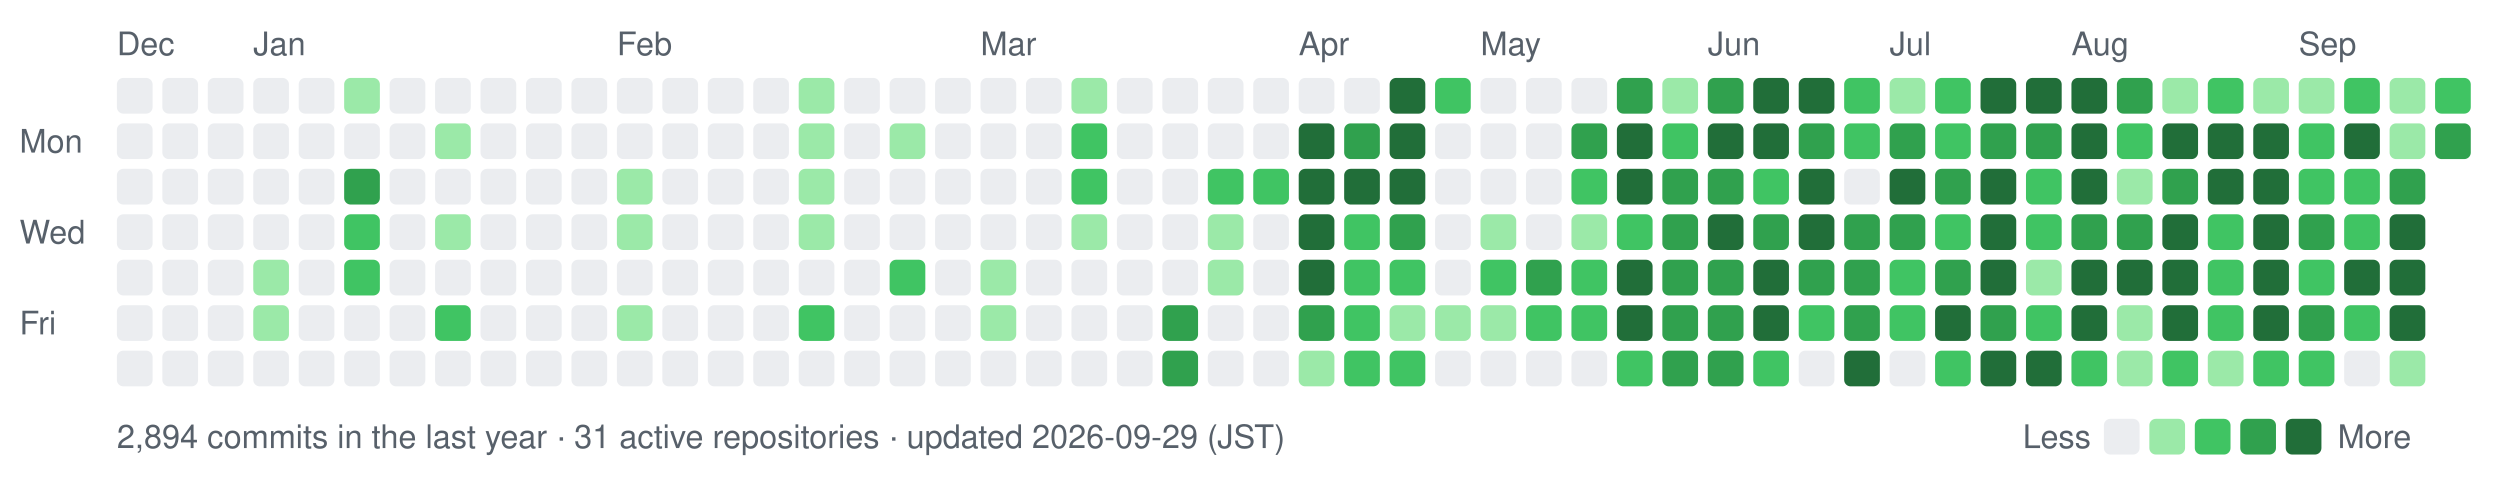
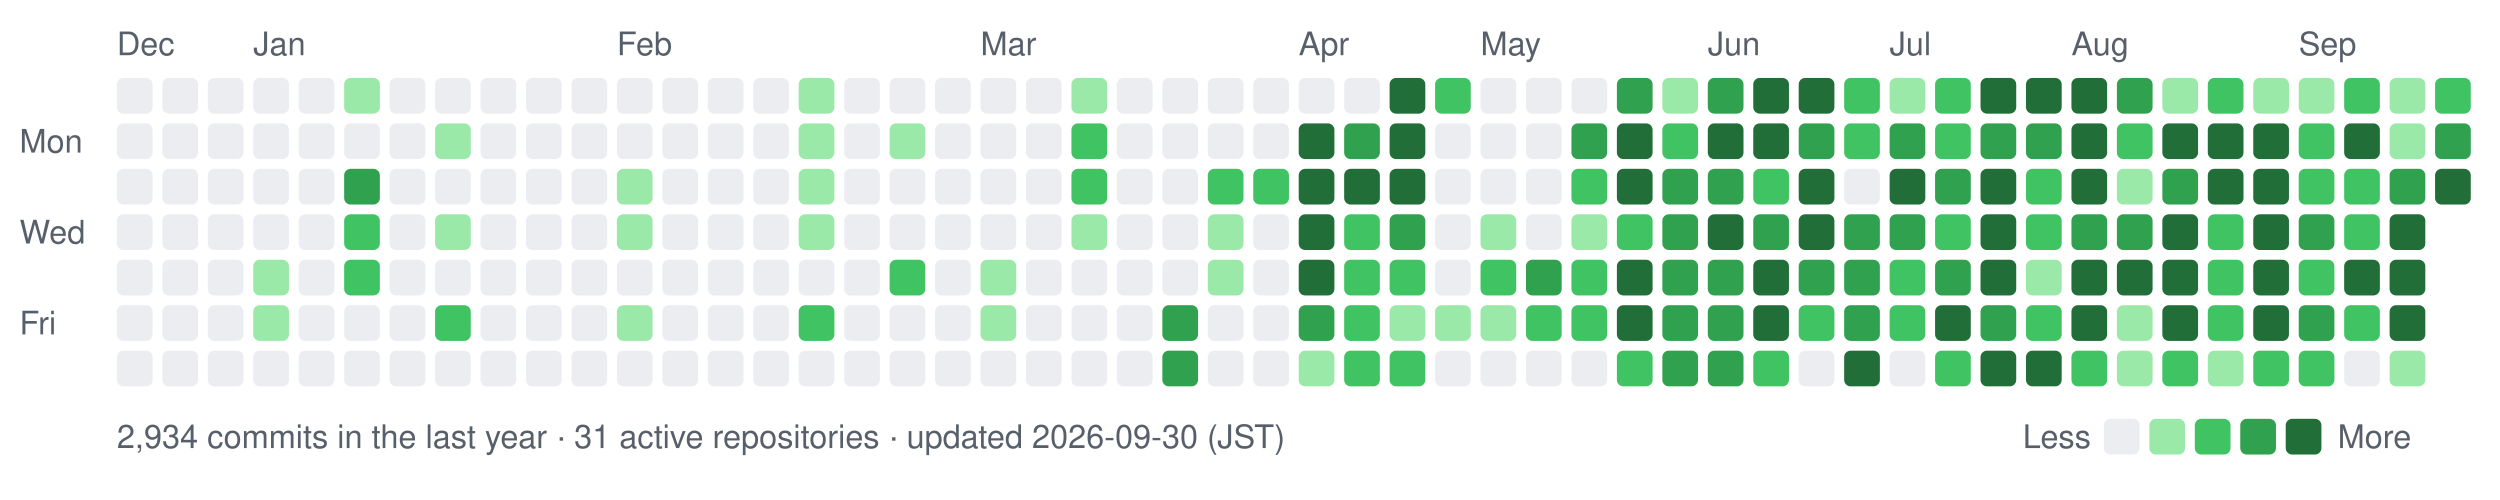
- <svg xmlns="http://www.w3.org/2000/svg" width="770" height="154" viewBox="0 0 770 154" role="img" aria-label="nexa-eng commit activity, last 52 weeks: 2894 commits">
+ <svg xmlns="http://www.w3.org/2000/svg" width="770" height="154" viewBox="0 0 770 154" role="img" aria-label="nexa-eng commit activity, last 52 weeks: 2934 commits">
  <text x="36" y="17" fill="#57606a" font-family="-apple-system,BlinkMacSystemFont,'Segoe UI',Helvetica,Arial,sans-serif" font-size="10">Dec</text>
  <text x="78" y="17" fill="#57606a" font-family="-apple-system,BlinkMacSystemFont,'Segoe UI',Helvetica,Arial,sans-serif" font-size="10">Jan</text>
  <text x="190" y="17" fill="#57606a" font-family="-apple-system,BlinkMacSystemFont,'Segoe UI',Helvetica,Arial,sans-serif" font-size="10">Feb</text>
  <text x="302" y="17" fill="#57606a" font-family="-apple-system,BlinkMacSystemFont,'Segoe UI',Helvetica,Arial,sans-serif" font-size="10">Mar</text>
  <text x="400" y="17" fill="#57606a" font-family="-apple-system,BlinkMacSystemFont,'Segoe UI',Helvetica,Arial,sans-serif" font-size="10">Apr</text>
  <text x="456" y="17" fill="#57606a" font-family="-apple-system,BlinkMacSystemFont,'Segoe UI',Helvetica,Arial,sans-serif" font-size="10">May</text>
  <text x="526" y="17" fill="#57606a" font-family="-apple-system,BlinkMacSystemFont,'Segoe UI',Helvetica,Arial,sans-serif" font-size="10">Jun</text>
  <text x="582" y="17" fill="#57606a" font-family="-apple-system,BlinkMacSystemFont,'Segoe UI',Helvetica,Arial,sans-serif" font-size="10">Jul</text>
  <text x="638" y="17" fill="#57606a" font-family="-apple-system,BlinkMacSystemFont,'Segoe UI',Helvetica,Arial,sans-serif" font-size="10">Aug</text>
  <text x="708" y="17" fill="#57606a" font-family="-apple-system,BlinkMacSystemFont,'Segoe UI',Helvetica,Arial,sans-serif" font-size="10">Sep</text>
  <text x="6" y="47" fill="#57606a" font-family="-apple-system,BlinkMacSystemFont,'Segoe UI',Helvetica,Arial,sans-serif" font-size="10">Mon</text>
  <text x="6" y="75" fill="#57606a" font-family="-apple-system,BlinkMacSystemFont,'Segoe UI',Helvetica,Arial,sans-serif" font-size="10">Wed</text>
  <text x="6" y="103" fill="#57606a" font-family="-apple-system,BlinkMacSystemFont,'Segoe UI',Helvetica,Arial,sans-serif" font-size="10">Fri</text>
  <rect x="36" y="24" width="11" height="11" rx="2" fill="#ebedf0" data-date="2025-12-21" data-count="0" />
  <rect x="36" y="38" width="11" height="11" rx="2" fill="#ebedf0" data-date="2025-12-22" data-count="0" />
  <rect x="36" y="52" width="11" height="11" rx="2" fill="#ebedf0" data-date="2025-12-23" data-count="0" />
  <rect x="36" y="66" width="11" height="11" rx="2" fill="#ebedf0" data-date="2025-12-24" data-count="0" />
  <rect x="36" y="80" width="11" height="11" rx="2" fill="#ebedf0" data-date="2025-12-25" data-count="0" />
  <rect x="36" y="94" width="11" height="11" rx="2" fill="#ebedf0" data-date="2025-12-26" data-count="0" />
  <rect x="36" y="108" width="11" height="11" rx="2" fill="#ebedf0" data-date="2025-12-27" data-count="0" />
  <rect x="50" y="24" width="11" height="11" rx="2" fill="#ebedf0" data-date="2025-12-28" data-count="0" />
  <rect x="50" y="38" width="11" height="11" rx="2" fill="#ebedf0" data-date="2025-12-29" data-count="0" />
  <rect x="50" y="52" width="11" height="11" rx="2" fill="#ebedf0" data-date="2025-12-30" data-count="0" />
  <rect x="50" y="66" width="11" height="11" rx="2" fill="#ebedf0" data-date="2025-12-31" data-count="0" />
  <rect x="50" y="80" width="11" height="11" rx="2" fill="#ebedf0" data-date="2026-01-01" data-count="0" />
  <rect x="50" y="94" width="11" height="11" rx="2" fill="#ebedf0" data-date="2026-01-02" data-count="0" />
  <rect x="50" y="108" width="11" height="11" rx="2" fill="#ebedf0" data-date="2026-01-03" data-count="0" />
  <rect x="64" y="24" width="11" height="11" rx="2" fill="#ebedf0" data-date="2025-12-28" data-count="0" />
  <rect x="64" y="38" width="11" height="11" rx="2" fill="#ebedf0" data-date="2025-12-29" data-count="0" />
  <rect x="64" y="52" width="11" height="11" rx="2" fill="#ebedf0" data-date="2025-12-30" data-count="0" />
  <rect x="64" y="66" width="11" height="11" rx="2" fill="#ebedf0" data-date="2025-12-31" data-count="0" />
  <rect x="64" y="80" width="11" height="11" rx="2" fill="#ebedf0" data-date="2026-01-01" data-count="0" />
  <rect x="64" y="94" width="11" height="11" rx="2" fill="#ebedf0" data-date="2026-01-02" data-count="0" />
  <rect x="64" y="108" width="11" height="11" rx="2" fill="#ebedf0" data-date="2026-01-03" data-count="0" />
  <rect x="78" y="24" width="11" height="11" rx="2" fill="#ebedf0" data-date="2026-01-04" data-count="0" />
  <rect x="78" y="38" width="11" height="11" rx="2" fill="#ebedf0" data-date="2026-01-05" data-count="0" />
  <rect x="78" y="52" width="11" height="11" rx="2" fill="#ebedf0" data-date="2026-01-06" data-count="0" />
  <rect x="78" y="66" width="11" height="11" rx="2" fill="#ebedf0" data-date="2026-01-07" data-count="0" />
  <rect x="78" y="80" width="11" height="11" rx="2" fill="#9be9a8" data-date="2026-01-08" data-count="2" />
  <rect x="78" y="94" width="11" height="11" rx="2" fill="#9be9a8" data-date="2026-01-09" data-count="1" />
  <rect x="78" y="108" width="11" height="11" rx="2" fill="#ebedf0" data-date="2026-01-10" data-count="0" />
  <rect x="92" y="24" width="11" height="11" rx="2" fill="#ebedf0" data-date="2026-01-04" data-count="0" />
  <rect x="92" y="38" width="11" height="11" rx="2" fill="#ebedf0" data-date="2026-01-05" data-count="0" />
  <rect x="92" y="52" width="11" height="11" rx="2" fill="#ebedf0" data-date="2026-01-06" data-count="0" />
  <rect x="92" y="66" width="11" height="11" rx="2" fill="#ebedf0" data-date="2026-01-07" data-count="0" />
  <rect x="92" y="80" width="11" height="11" rx="2" fill="#ebedf0" data-date="2026-01-08" data-count="0" />
  <rect x="92" y="94" width="11" height="11" rx="2" fill="#ebedf0" data-date="2026-01-09" data-count="0" />
  <rect x="92" y="108" width="11" height="11" rx="2" fill="#ebedf0" data-date="2026-01-10" data-count="0" />
  <rect x="106" y="24" width="11" height="11" rx="2" fill="#9be9a8" data-date="2026-01-11" data-count="2" />
  <rect x="106" y="38" width="11" height="11" rx="2" fill="#ebedf0" data-date="2026-01-12" data-count="0" />
  <rect x="106" y="52" width="11" height="11" rx="2" fill="#30a14e" data-date="2026-01-13" data-count="15" />
  <rect x="106" y="66" width="11" height="11" rx="2" fill="#40c463" data-date="2026-01-14" data-count="3" />
  <rect x="106" y="80" width="11" height="11" rx="2" fill="#40c463" data-date="2026-01-15" data-count="3" />
  <rect x="106" y="94" width="11" height="11" rx="2" fill="#ebedf0" data-date="2026-01-16" data-count="0" />
  <rect x="106" y="108" width="11" height="11" rx="2" fill="#ebedf0" data-date="2026-01-17" data-count="0" />
  <rect x="120" y="24" width="11" height="11" rx="2" fill="#ebedf0" data-date="2026-01-11" data-count="0" />
  <rect x="120" y="38" width="11" height="11" rx="2" fill="#ebedf0" data-date="2026-01-12" data-count="0" />
  <rect x="120" y="52" width="11" height="11" rx="2" fill="#ebedf0" data-date="2026-01-13" data-count="0" />
  <rect x="120" y="66" width="11" height="11" rx="2" fill="#ebedf0" data-date="2026-01-14" data-count="0" />
  <rect x="120" y="80" width="11" height="11" rx="2" fill="#ebedf0" data-date="2026-01-15" data-count="0" />
  <rect x="120" y="94" width="11" height="11" rx="2" fill="#ebedf0" data-date="2026-01-16" data-count="0" />
  <rect x="120" y="108" width="11" height="11" rx="2" fill="#ebedf0" data-date="2026-01-17" data-count="0" />
  <rect x="134" y="24" width="11" height="11" rx="2" fill="#ebedf0" data-date="2026-01-18" data-count="0" />
  <rect x="134" y="38" width="11" height="11" rx="2" fill="#9be9a8" data-date="2026-01-19" data-count="1" />
  <rect x="134" y="52" width="11" height="11" rx="2" fill="#ebedf0" data-date="2026-01-20" data-count="0" />
  <rect x="134" y="66" width="11" height="11" rx="2" fill="#9be9a8" data-date="2026-01-21" data-count="2" />
  <rect x="134" y="80" width="11" height="11" rx="2" fill="#ebedf0" data-date="2026-01-22" data-count="0" />
  <rect x="134" y="94" width="11" height="11" rx="2" fill="#40c463" data-date="2026-01-23" data-count="3" />
  <rect x="134" y="108" width="11" height="11" rx="2" fill="#ebedf0" data-date="2026-01-24" data-count="0" />
  <rect x="148" y="24" width="11" height="11" rx="2" fill="#ebedf0" data-date="2026-01-18" data-count="0" />
  <rect x="148" y="38" width="11" height="11" rx="2" fill="#ebedf0" data-date="2026-01-19" data-count="0" />
  <rect x="148" y="52" width="11" height="11" rx="2" fill="#ebedf0" data-date="2026-01-20" data-count="0" />
  <rect x="148" y="66" width="11" height="11" rx="2" fill="#ebedf0" data-date="2026-01-21" data-count="0" />
  <rect x="148" y="80" width="11" height="11" rx="2" fill="#ebedf0" data-date="2026-01-22" data-count="0" />
  <rect x="148" y="94" width="11" height="11" rx="2" fill="#ebedf0" data-date="2026-01-23" data-count="0" />
  <rect x="148" y="108" width="11" height="11" rx="2" fill="#ebedf0" data-date="2026-01-24" data-count="0" />
  <rect x="162" y="24" width="11" height="11" rx="2" fill="#ebedf0" data-date="2026-01-25" data-count="0" />
  <rect x="162" y="38" width="11" height="11" rx="2" fill="#ebedf0" data-date="2026-01-26" data-count="0" />
  <rect x="162" y="52" width="11" height="11" rx="2" fill="#ebedf0" data-date="2026-01-27" data-count="0" />
  <rect x="162" y="66" width="11" height="11" rx="2" fill="#ebedf0" data-date="2026-01-28" data-count="0" />
  <rect x="162" y="80" width="11" height="11" rx="2" fill="#ebedf0" data-date="2026-01-29" data-count="0" />
  <rect x="162" y="94" width="11" height="11" rx="2" fill="#ebedf0" data-date="2026-01-30" data-count="0" />
  <rect x="162" y="108" width="11" height="11" rx="2" fill="#ebedf0" data-date="2026-01-31" data-count="0" />
  <rect x="176" y="24" width="11" height="11" rx="2" fill="#ebedf0" data-date="2026-01-25" data-count="0" />
  <rect x="176" y="38" width="11" height="11" rx="2" fill="#ebedf0" data-date="2026-01-26" data-count="0" />
  <rect x="176" y="52" width="11" height="11" rx="2" fill="#ebedf0" data-date="2026-01-27" data-count="0" />
  <rect x="176" y="66" width="11" height="11" rx="2" fill="#ebedf0" data-date="2026-01-28" data-count="0" />
  <rect x="176" y="80" width="11" height="11" rx="2" fill="#ebedf0" data-date="2026-01-29" data-count="0" />
  <rect x="176" y="94" width="11" height="11" rx="2" fill="#ebedf0" data-date="2026-01-30" data-count="0" />
  <rect x="176" y="108" width="11" height="11" rx="2" fill="#ebedf0" data-date="2026-01-31" data-count="0" />
  <rect x="190" y="24" width="11" height="11" rx="2" fill="#ebedf0" data-date="2026-02-01" data-count="0" />
  <rect x="190" y="38" width="11" height="11" rx="2" fill="#ebedf0" data-date="2026-02-02" data-count="0" />
  <rect x="190" y="52" width="11" height="11" rx="2" fill="#9be9a8" data-date="2026-02-03" data-count="1" />
  <rect x="190" y="66" width="11" height="11" rx="2" fill="#9be9a8" data-date="2026-02-04" data-count="1" />
  <rect x="190" y="80" width="11" height="11" rx="2" fill="#ebedf0" data-date="2026-02-05" data-count="0" />
  <rect x="190" y="94" width="11" height="11" rx="2" fill="#9be9a8" data-date="2026-02-06" data-count="2" />
  <rect x="190" y="108" width="11" height="11" rx="2" fill="#ebedf0" data-date="2026-02-07" data-count="0" />
  <rect x="204" y="24" width="11" height="11" rx="2" fill="#ebedf0" data-date="2026-02-01" data-count="0" />
  <rect x="204" y="38" width="11" height="11" rx="2" fill="#ebedf0" data-date="2026-02-02" data-count="0" />
  <rect x="204" y="52" width="11" height="11" rx="2" fill="#ebedf0" data-date="2026-02-03" data-count="0" />
  <rect x="204" y="66" width="11" height="11" rx="2" fill="#ebedf0" data-date="2026-02-04" data-count="0" />
  <rect x="204" y="80" width="11" height="11" rx="2" fill="#ebedf0" data-date="2026-02-05" data-count="0" />
  <rect x="204" y="94" width="11" height="11" rx="2" fill="#ebedf0" data-date="2026-02-06" data-count="0" />
  <rect x="204" y="108" width="11" height="11" rx="2" fill="#ebedf0" data-date="2026-02-07" data-count="0" />
  <rect x="218" y="24" width="11" height="11" rx="2" fill="#ebedf0" data-date="2026-02-08" data-count="0" />
  <rect x="218" y="38" width="11" height="11" rx="2" fill="#ebedf0" data-date="2026-02-09" data-count="0" />
  <rect x="218" y="52" width="11" height="11" rx="2" fill="#ebedf0" data-date="2026-02-10" data-count="0" />
  <rect x="218" y="66" width="11" height="11" rx="2" fill="#ebedf0" data-date="2026-02-11" data-count="0" />
  <rect x="218" y="80" width="11" height="11" rx="2" fill="#ebedf0" data-date="2026-02-12" data-count="0" />
  <rect x="218" y="94" width="11" height="11" rx="2" fill="#ebedf0" data-date="2026-02-13" data-count="0" />
  <rect x="218" y="108" width="11" height="11" rx="2" fill="#ebedf0" data-date="2026-02-14" data-count="0" />
  <rect x="232" y="24" width="11" height="11" rx="2" fill="#ebedf0" data-date="2026-02-08" data-count="0" />
  <rect x="232" y="38" width="11" height="11" rx="2" fill="#ebedf0" data-date="2026-02-09" data-count="0" />
  <rect x="232" y="52" width="11" height="11" rx="2" fill="#ebedf0" data-date="2026-02-10" data-count="0" />
  <rect x="232" y="66" width="11" height="11" rx="2" fill="#ebedf0" data-date="2026-02-11" data-count="0" />
  <rect x="232" y="80" width="11" height="11" rx="2" fill="#ebedf0" data-date="2026-02-12" data-count="0" />
  <rect x="232" y="94" width="11" height="11" rx="2" fill="#ebedf0" data-date="2026-02-13" data-count="0" />
  <rect x="232" y="108" width="11" height="11" rx="2" fill="#ebedf0" data-date="2026-02-14" data-count="0" />
  <rect x="246" y="24" width="11" height="11" rx="2" fill="#9be9a8" data-date="2026-02-15" data-count="1" />
  <rect x="246" y="38" width="11" height="11" rx="2" fill="#9be9a8" data-date="2026-02-16" data-count="2" />
  <rect x="246" y="52" width="11" height="11" rx="2" fill="#9be9a8" data-date="2026-02-17" data-count="2" />
  <rect x="246" y="66" width="11" height="11" rx="2" fill="#9be9a8" data-date="2026-02-18" data-count="1" />
  <rect x="246" y="80" width="11" height="11" rx="2" fill="#ebedf0" data-date="2026-02-19" data-count="0" />
  <rect x="246" y="94" width="11" height="11" rx="2" fill="#40c463" data-date="2026-02-20" data-count="4" />
  <rect x="246" y="108" width="11" height="11" rx="2" fill="#ebedf0" data-date="2026-02-21" data-count="0" />
  <rect x="260" y="24" width="11" height="11" rx="2" fill="#ebedf0" data-date="2026-02-15" data-count="0" />
  <rect x="260" y="38" width="11" height="11" rx="2" fill="#ebedf0" data-date="2026-02-16" data-count="0" />
  <rect x="260" y="52" width="11" height="11" rx="2" fill="#ebedf0" data-date="2026-02-17" data-count="0" />
  <rect x="260" y="66" width="11" height="11" rx="2" fill="#ebedf0" data-date="2026-02-18" data-count="0" />
  <rect x="260" y="80" width="11" height="11" rx="2" fill="#ebedf0" data-date="2026-02-19" data-count="0" />
  <rect x="260" y="94" width="11" height="11" rx="2" fill="#ebedf0" data-date="2026-02-20" data-count="0" />
  <rect x="260" y="108" width="11" height="11" rx="2" fill="#ebedf0" data-date="2026-02-21" data-count="0" />
  <rect x="274" y="24" width="11" height="11" rx="2" fill="#ebedf0" data-date="2026-02-22" data-count="0" />
  <rect x="274" y="38" width="11" height="11" rx="2" fill="#9be9a8" data-date="2026-02-23" data-count="1" />
  <rect x="274" y="52" width="11" height="11" rx="2" fill="#ebedf0" data-date="2026-02-24" data-count="0" />
  <rect x="274" y="66" width="11" height="11" rx="2" fill="#ebedf0" data-date="2026-02-25" data-count="0" />
  <rect x="274" y="80" width="11" height="11" rx="2" fill="#40c463" data-date="2026-02-26" data-count="4" />
  <rect x="274" y="94" width="11" height="11" rx="2" fill="#ebedf0" data-date="2026-02-27" data-count="0" />
  <rect x="274" y="108" width="11" height="11" rx="2" fill="#ebedf0" data-date="2026-02-28" data-count="0" />
  <rect x="288" y="24" width="11" height="11" rx="2" fill="#ebedf0" data-date="2026-02-22" data-count="0" />
  <rect x="288" y="38" width="11" height="11" rx="2" fill="#ebedf0" data-date="2026-02-23" data-count="0" />
  <rect x="288" y="52" width="11" height="11" rx="2" fill="#ebedf0" data-date="2026-02-24" data-count="0" />
  <rect x="288" y="66" width="11" height="11" rx="2" fill="#ebedf0" data-date="2026-02-25" data-count="0" />
  <rect x="288" y="80" width="11" height="11" rx="2" fill="#ebedf0" data-date="2026-02-26" data-count="0" />
  <rect x="288" y="94" width="11" height="11" rx="2" fill="#ebedf0" data-date="2026-02-27" data-count="0" />
  <rect x="288" y="108" width="11" height="11" rx="2" fill="#ebedf0" data-date="2026-02-28" data-count="0" />
  <rect x="302" y="24" width="11" height="11" rx="2" fill="#ebedf0" data-date="2026-03-01" data-count="0" />
  <rect x="302" y="38" width="11" height="11" rx="2" fill="#ebedf0" data-date="2026-03-02" data-count="0" />
  <rect x="302" y="52" width="11" height="11" rx="2" fill="#ebedf0" data-date="2026-03-03" data-count="0" />
  <rect x="302" y="66" width="11" height="11" rx="2" fill="#ebedf0" data-date="2026-03-04" data-count="0" />
  <rect x="302" y="80" width="11" height="11" rx="2" fill="#9be9a8" data-date="2026-03-05" data-count="2" />
  <rect x="302" y="94" width="11" height="11" rx="2" fill="#9be9a8" data-date="2026-03-06" data-count="1" />
  <rect x="302" y="108" width="11" height="11" rx="2" fill="#ebedf0" data-date="2026-03-07" data-count="0" />
  <rect x="316" y="24" width="11" height="11" rx="2" fill="#ebedf0" data-date="2026-03-01" data-count="0" />
  <rect x="316" y="38" width="11" height="11" rx="2" fill="#ebedf0" data-date="2026-03-02" data-count="0" />
  <rect x="316" y="52" width="11" height="11" rx="2" fill="#ebedf0" data-date="2026-03-03" data-count="0" />
  <rect x="316" y="66" width="11" height="11" rx="2" fill="#ebedf0" data-date="2026-03-04" data-count="0" />
  <rect x="316" y="80" width="11" height="11" rx="2" fill="#ebedf0" data-date="2026-03-05" data-count="0" />
  <rect x="316" y="94" width="11" height="11" rx="2" fill="#ebedf0" data-date="2026-03-06" data-count="0" />
  <rect x="316" y="108" width="11" height="11" rx="2" fill="#ebedf0" data-date="2026-03-07" data-count="0" />
  <rect x="330" y="24" width="11" height="11" rx="2" fill="#9be9a8" data-date="2026-03-08" data-count="2" />
  <rect x="330" y="38" width="11" height="11" rx="2" fill="#40c463" data-date="2026-03-09" data-count="4" />
  <rect x="330" y="52" width="11" height="11" rx="2" fill="#40c463" data-date="2026-03-10" data-count="8" />
  <rect x="330" y="66" width="11" height="11" rx="2" fill="#9be9a8" data-date="2026-03-11" data-count="1" />
  <rect x="330" y="80" width="11" height="11" rx="2" fill="#ebedf0" data-date="2026-03-12" data-count="0" />
  <rect x="330" y="94" width="11" height="11" rx="2" fill="#ebedf0" data-date="2026-03-13" data-count="0" />
  <rect x="330" y="108" width="11" height="11" rx="2" fill="#ebedf0" data-date="2026-03-14" data-count="0" />
  <rect x="344" y="24" width="11" height="11" rx="2" fill="#ebedf0" data-date="2026-03-08" data-count="0" />
  <rect x="344" y="38" width="11" height="11" rx="2" fill="#ebedf0" data-date="2026-03-09" data-count="0" />
  <rect x="344" y="52" width="11" height="11" rx="2" fill="#ebedf0" data-date="2026-03-10" data-count="0" />
  <rect x="344" y="66" width="11" height="11" rx="2" fill="#ebedf0" data-date="2026-03-11" data-count="0" />
  <rect x="344" y="80" width="11" height="11" rx="2" fill="#ebedf0" data-date="2026-03-12" data-count="0" />
  <rect x="344" y="94" width="11" height="11" rx="2" fill="#ebedf0" data-date="2026-03-13" data-count="0" />
  <rect x="344" y="108" width="11" height="11" rx="2" fill="#ebedf0" data-date="2026-03-14" data-count="0" />
  <rect x="358" y="24" width="11" height="11" rx="2" fill="#ebedf0" data-date="2026-03-15" data-count="0" />
  <rect x="358" y="38" width="11" height="11" rx="2" fill="#ebedf0" data-date="2026-03-16" data-count="0" />
  <rect x="358" y="52" width="11" height="11" rx="2" fill="#ebedf0" data-date="2026-03-17" data-count="0" />
  <rect x="358" y="66" width="11" height="11" rx="2" fill="#ebedf0" data-date="2026-03-18" data-count="0" />
  <rect x="358" y="80" width="11" height="11" rx="2" fill="#ebedf0" data-date="2026-03-19" data-count="0" />
  <rect x="358" y="94" width="11" height="11" rx="2" fill="#30a14e" data-date="2026-03-20" data-count="17" />
  <rect x="358" y="108" width="11" height="11" rx="2" fill="#30a14e" data-date="2026-03-21" data-count="19" />
  <rect x="372" y="24" width="11" height="11" rx="2" fill="#ebedf0" data-date="2026-03-22" data-count="0" />
  <rect x="372" y="38" width="11" height="11" rx="2" fill="#ebedf0" data-date="2026-03-23" data-count="0" />
  <rect x="372" y="52" width="11" height="11" rx="2" fill="#40c463" data-date="2026-03-24" data-count="6" />
  <rect x="372" y="66" width="11" height="11" rx="2" fill="#9be9a8" data-date="2026-03-25" data-count="2" />
  <rect x="372" y="80" width="11" height="11" rx="2" fill="#9be9a8" data-date="2026-03-26" data-count="1" />
  <rect x="372" y="94" width="11" height="11" rx="2" fill="#ebedf0" data-date="2026-03-27" data-count="0" />
  <rect x="372" y="108" width="11" height="11" rx="2" fill="#ebedf0" data-date="2026-03-28" data-count="0" />
  <rect x="386" y="24" width="11" height="11" rx="2" fill="#ebedf0" data-date="2026-03-29" data-count="0" />
  <rect x="386" y="38" width="11" height="11" rx="2" fill="#ebedf0" data-date="2026-03-30" data-count="0" />
  <rect x="386" y="52" width="11" height="11" rx="2" fill="#40c463" data-date="2026-03-31" data-count="6" />
  <rect x="386" y="66" width="11" height="11" rx="2" fill="#ebedf0" data-date="2026-04-01" data-count="0" />
  <rect x="386" y="80" width="11" height="11" rx="2" fill="#ebedf0" data-date="2026-04-02" data-count="0" />
  <rect x="386" y="94" width="11" height="11" rx="2" fill="#ebedf0" data-date="2026-04-03" data-count="0" />
  <rect x="386" y="108" width="11" height="11" rx="2" fill="#ebedf0" data-date="2026-04-04" data-count="0" />
  <rect x="400" y="24" width="11" height="11" rx="2" fill="#ebedf0" data-date="2026-04-05" data-count="0" />
  <rect x="400" y="38" width="11" height="11" rx="2" fill="#216e39" data-date="2026-04-06" data-count="26" />
  <rect x="400" y="52" width="11" height="11" rx="2" fill="#216e39" data-date="2026-04-07" data-count="70" />
  <rect x="400" y="66" width="11" height="11" rx="2" fill="#216e39" data-date="2026-04-08" data-count="35" />
  <rect x="400" y="80" width="11" height="11" rx="2" fill="#216e39" data-date="2026-04-09" data-count="42" />
  <rect x="400" y="94" width="11" height="11" rx="2" fill="#30a14e" data-date="2026-04-10" data-count="12" />
  <rect x="400" y="108" width="11" height="11" rx="2" fill="#9be9a8" data-date="2026-04-11" data-count="2" />
  <rect x="414" y="24" width="11" height="11" rx="2" fill="#ebedf0" data-date="2026-04-12" data-count="0" />
  <rect x="414" y="38" width="11" height="11" rx="2" fill="#30a14e" data-date="2026-04-13" data-count="12" />
  <rect x="414" y="52" width="11" height="11" rx="2" fill="#216e39" data-date="2026-04-14" data-count="22" />
  <rect x="414" y="66" width="11" height="11" rx="2" fill="#40c463" data-date="2026-04-15" data-count="5" />
  <rect x="414" y="80" width="11" height="11" rx="2" fill="#40c463" data-date="2026-04-16" data-count="8" />
  <rect x="414" y="94" width="11" height="11" rx="2" fill="#40c463" data-date="2026-04-17" data-count="3" />
  <rect x="414" y="108" width="11" height="11" rx="2" fill="#40c463" data-date="2026-04-18" data-count="11" />
  <rect x="428" y="24" width="11" height="11" rx="2" fill="#216e39" data-date="2026-04-19" data-count="30" />
  <rect x="428" y="38" width="11" height="11" rx="2" fill="#216e39" data-date="2026-04-20" data-count="38" />
  <rect x="428" y="52" width="11" height="11" rx="2" fill="#216e39" data-date="2026-04-21" data-count="47" />
  <rect x="428" y="66" width="11" height="11" rx="2" fill="#30a14e" data-date="2026-04-22" data-count="19" />
  <rect x="428" y="80" width="11" height="11" rx="2" fill="#40c463" data-date="2026-04-23" data-count="3" />
  <rect x="428" y="94" width="11" height="11" rx="2" fill="#9be9a8" data-date="2026-04-24" data-count="1" />
  <rect x="428" y="108" width="11" height="11" rx="2" fill="#40c463" data-date="2026-04-25" data-count="4" />
  <rect x="442" y="24" width="11" height="11" rx="2" fill="#40c463" data-date="2026-04-26" data-count="5" />
  <rect x="442" y="38" width="11" height="11" rx="2" fill="#ebedf0" data-date="2026-04-27" data-count="0" />
  <rect x="442" y="52" width="11" height="11" rx="2" fill="#ebedf0" data-date="2026-04-28" data-count="0" />
  <rect x="442" y="66" width="11" height="11" rx="2" fill="#ebedf0" data-date="2026-04-29" data-count="0" />
  <rect x="442" y="80" width="11" height="11" rx="2" fill="#ebedf0" data-date="2026-04-30" data-count="0" />
  <rect x="442" y="94" width="11" height="11" rx="2" fill="#9be9a8" data-date="2026-05-01" data-count="2" />
  <rect x="442" y="108" width="11" height="11" rx="2" fill="#ebedf0" data-date="2026-05-02" data-count="0" />
  <rect x="456" y="24" width="11" height="11" rx="2" fill="#ebedf0" data-date="2026-05-03" data-count="0" />
  <rect x="456" y="38" width="11" height="11" rx="2" fill="#ebedf0" data-date="2026-05-04" data-count="0" />
  <rect x="456" y="52" width="11" height="11" rx="2" fill="#ebedf0" data-date="2026-05-05" data-count="0" />
  <rect x="456" y="66" width="11" height="11" rx="2" fill="#9be9a8" data-date="2026-05-06" data-count="2" />
  <rect x="456" y="80" width="11" height="11" rx="2" fill="#40c463" data-date="2026-05-07" data-count="10" />
  <rect x="456" y="94" width="11" height="11" rx="2" fill="#9be9a8" data-date="2026-05-08" data-count="1" />
  <rect x="456" y="108" width="11" height="11" rx="2" fill="#ebedf0" data-date="2026-05-09" data-count="0" />
  <rect x="470" y="24" width="11" height="11" rx="2" fill="#ebedf0" data-date="2026-05-10" data-count="0" />
  <rect x="470" y="38" width="11" height="11" rx="2" fill="#ebedf0" data-date="2026-05-11" data-count="0" />
  <rect x="470" y="52" width="11" height="11" rx="2" fill="#ebedf0" data-date="2026-05-12" data-count="0" />
  <rect x="470" y="66" width="11" height="11" rx="2" fill="#ebedf0" data-date="2026-05-13" data-count="0" />
  <rect x="470" y="80" width="11" height="11" rx="2" fill="#30a14e" data-date="2026-05-14" data-count="13" />
  <rect x="470" y="94" width="11" height="11" rx="2" fill="#40c463" data-date="2026-05-15" data-count="9" />
  <rect x="470" y="108" width="11" height="11" rx="2" fill="#ebedf0" data-date="2026-05-16" data-count="0" />
  <rect x="484" y="24" width="11" height="11" rx="2" fill="#ebedf0" data-date="2026-05-17" data-count="0" />
  <rect x="484" y="38" width="11" height="11" rx="2" fill="#30a14e" data-date="2026-05-18" data-count="15" />
  <rect x="484" y="52" width="11" height="11" rx="2" fill="#40c463" data-date="2026-05-19" data-count="11" />
  <rect x="484" y="66" width="11" height="11" rx="2" fill="#9be9a8" data-date="2026-05-20" data-count="2" />
  <rect x="484" y="80" width="11" height="11" rx="2" fill="#40c463" data-date="2026-05-21" data-count="6" />
  <rect x="484" y="94" width="11" height="11" rx="2" fill="#40c463" data-date="2026-05-22" data-count="5" />
  <rect x="484" y="108" width="11" height="11" rx="2" fill="#ebedf0" data-date="2026-05-23" data-count="0" />
  <rect x="498" y="24" width="11" height="11" rx="2" fill="#30a14e" data-date="2026-05-24" data-count="14" />
  <rect x="498" y="38" width="11" height="11" rx="2" fill="#216e39" data-date="2026-05-25" data-count="73" />
  <rect x="498" y="52" width="11" height="11" rx="2" fill="#216e39" data-date="2026-05-26" data-count="43" />
  <rect x="498" y="66" width="11" height="11" rx="2" fill="#40c463" data-date="2026-05-27" data-count="10" />
  <rect x="498" y="80" width="11" height="11" rx="2" fill="#216e39" data-date="2026-05-28" data-count="32" />
  <rect x="498" y="94" width="11" height="11" rx="2" fill="#216e39" data-date="2026-05-29" data-count="23" />
  <rect x="498" y="108" width="11" height="11" rx="2" fill="#40c463" data-date="2026-05-30" data-count="11" />
  <rect x="512" y="24" width="11" height="11" rx="2" fill="#9be9a8" data-date="2026-05-31" data-count="2" />
  <rect x="512" y="38" width="11" height="11" rx="2" fill="#40c463" data-date="2026-06-01" data-count="9" />
  <rect x="512" y="52" width="11" height="11" rx="2" fill="#30a14e" data-date="2026-06-02" data-count="12" />
  <rect x="512" y="66" width="11" height="11" rx="2" fill="#30a14e" data-date="2026-06-03" data-count="19" />
  <rect x="512" y="80" width="11" height="11" rx="2" fill="#30a14e" data-date="2026-06-04" data-count="14" />
  <rect x="512" y="94" width="11" height="11" rx="2" fill="#30a14e" data-date="2026-06-05" data-count="17" />
  <rect x="512" y="108" width="11" height="11" rx="2" fill="#30a14e" data-date="2026-06-06" data-count="14" />
  <rect x="526" y="24" width="11" height="11" rx="2" fill="#30a14e" data-date="2026-06-07" data-count="14" />
  <rect x="526" y="38" width="11" height="11" rx="2" fill="#216e39" data-date="2026-06-08" data-count="21" />
  <rect x="526" y="52" width="11" height="11" rx="2" fill="#30a14e" data-date="2026-06-09" data-count="14" />
  <rect x="526" y="66" width="11" height="11" rx="2" fill="#216e39" data-date="2026-06-10" data-count="26" />
  <rect x="526" y="80" width="11" height="11" rx="2" fill="#30a14e" data-date="2026-06-11" data-count="17" />
  <rect x="526" y="94" width="11" height="11" rx="2" fill="#30a14e" data-date="2026-06-12" data-count="15" />
  <rect x="526" y="108" width="11" height="11" rx="2" fill="#30a14e" data-date="2026-06-13" data-count="19" />
  <rect x="540" y="24" width="11" height="11" rx="2" fill="#216e39" data-date="2026-06-14" data-count="42" />
  <rect x="540" y="38" width="11" height="11" rx="2" fill="#216e39" data-date="2026-06-15" data-count="21" />
  <rect x="540" y="52" width="11" height="11" rx="2" fill="#40c463" data-date="2026-06-16" data-count="5" />
  <rect x="540" y="66" width="11" height="11" rx="2" fill="#30a14e" data-date="2026-06-17" data-count="13" />
  <rect x="540" y="80" width="11" height="11" rx="2" fill="#216e39" data-date="2026-06-18" data-count="39" />
  <rect x="540" y="94" width="11" height="11" rx="2" fill="#216e39" data-date="2026-06-19" data-count="33" />
  <rect x="540" y="108" width="11" height="11" rx="2" fill="#40c463" data-date="2026-06-20" data-count="7" />
  <rect x="554" y="24" width="11" height="11" rx="2" fill="#216e39" data-date="2026-06-21" data-count="26" />
  <rect x="554" y="38" width="11" height="11" rx="2" fill="#30a14e" data-date="2026-06-22" data-count="18" />
  <rect x="554" y="52" width="11" height="11" rx="2" fill="#216e39" data-date="2026-06-23" data-count="27" />
  <rect x="554" y="66" width="11" height="11" rx="2" fill="#216e39" data-date="2026-06-24" data-count="25" />
  <rect x="554" y="80" width="11" height="11" rx="2" fill="#30a14e" data-date="2026-06-25" data-count="17" />
  <rect x="554" y="94" width="11" height="11" rx="2" fill="#40c463" data-date="2026-06-26" data-count="8" />
  <rect x="554" y="108" width="11" height="11" rx="2" fill="#ebedf0" data-date="2026-06-27" data-count="0" />
  <rect x="568" y="24" width="11" height="11" rx="2" fill="#40c463" data-date="2026-06-28" data-count="3" />
  <rect x="568" y="38" width="11" height="11" rx="2" fill="#40c463" data-date="2026-06-29" data-count="4" />
  <rect x="568" y="52" width="11" height="11" rx="2" fill="#ebedf0" data-date="2026-06-30" data-count="0" />
  <rect x="568" y="66" width="11" height="11" rx="2" fill="#30a14e" data-date="2026-07-01" data-count="12" />
  <rect x="568" y="80" width="11" height="11" rx="2" fill="#30a14e" data-date="2026-07-02" data-count="16" />
  <rect x="568" y="94" width="11" height="11" rx="2" fill="#30a14e" data-date="2026-07-03" data-count="19" />
  <rect x="568" y="108" width="11" height="11" rx="2" fill="#216e39" data-date="2026-07-04" data-count="30" />
  <rect x="582" y="24" width="11" height="11" rx="2" fill="#9be9a8" data-date="2026-07-05" data-count="2" />
  <rect x="582" y="38" width="11" height="11" rx="2" fill="#30a14e" data-date="2026-07-06" data-count="13" />
  <rect x="582" y="52" width="11" height="11" rx="2" fill="#216e39" data-date="2026-07-07" data-count="25" />
  <rect x="582" y="66" width="11" height="11" rx="2" fill="#30a14e" data-date="2026-07-08" data-count="14" />
  <rect x="582" y="80" width="11" height="11" rx="2" fill="#40c463" data-date="2026-07-09" data-count="9" />
  <rect x="582" y="94" width="11" height="11" rx="2" fill="#40c463" data-date="2026-07-10" data-count="11" />
  <rect x="582" y="108" width="11" height="11" rx="2" fill="#ebedf0" data-date="2026-07-11" data-count="0" />
  <rect x="596" y="24" width="11" height="11" rx="2" fill="#40c463" data-date="2026-07-12" data-count="10" />
  <rect x="596" y="38" width="11" height="11" rx="2" fill="#40c463" data-date="2026-07-13" data-count="10" />
  <rect x="596" y="52" width="11" height="11" rx="2" fill="#30a14e" data-date="2026-07-14" data-count="14" />
  <rect x="596" y="66" width="11" height="11" rx="2" fill="#40c463" data-date="2026-07-15" data-count="3" />
  <rect x="596" y="80" width="11" height="11" rx="2" fill="#30a14e" data-date="2026-07-16" data-count="12" />
  <rect x="596" y="94" width="11" height="11" rx="2" fill="#216e39" data-date="2026-07-17" data-count="21" />
  <rect x="596" y="108" width="11" height="11" rx="2" fill="#40c463" data-date="2026-07-18" data-count="11" />
  <rect x="610" y="24" width="11" height="11" rx="2" fill="#216e39" data-date="2026-07-19" data-count="25" />
  <rect x="610" y="38" width="11" height="11" rx="2" fill="#30a14e" data-date="2026-07-20" data-count="20" />
  <rect x="610" y="52" width="11" height="11" rx="2" fill="#216e39" data-date="2026-07-21" data-count="28" />
  <rect x="610" y="66" width="11" height="11" rx="2" fill="#216e39" data-date="2026-07-22" data-count="33" />
  <rect x="610" y="80" width="11" height="11" rx="2" fill="#216e39" data-date="2026-07-23" data-count="50" />
  <rect x="610" y="94" width="11" height="11" rx="2" fill="#30a14e" data-date="2026-07-24" data-count="14" />
  <rect x="610" y="108" width="11" height="11" rx="2" fill="#216e39" data-date="2026-07-25" data-count="21" />
  <rect x="624" y="24" width="11" height="11" rx="2" fill="#216e39" data-date="2026-07-26" data-count="31" />
  <rect x="624" y="38" width="11" height="11" rx="2" fill="#30a14e" data-date="2026-07-27" data-count="20" />
  <rect x="624" y="52" width="11" height="11" rx="2" fill="#40c463" data-date="2026-07-28" data-count="4" />
  <rect x="624" y="66" width="11" height="11" rx="2" fill="#40c463" data-date="2026-07-29" data-count="11" />
  <rect x="624" y="80" width="11" height="11" rx="2" fill="#9be9a8" data-date="2026-07-30" data-count="2" />
  <rect x="624" y="94" width="11" height="11" rx="2" fill="#40c463" data-date="2026-07-31" data-count="9" />
  <rect x="624" y="108" width="11" height="11" rx="2" fill="#216e39" data-date="2026-08-01" data-count="37" />
  <rect x="638" y="24" width="11" height="11" rx="2" fill="#216e39" data-date="2026-08-02" data-count="22" />
  <rect x="638" y="38" width="11" height="11" rx="2" fill="#216e39" data-date="2026-08-03" data-count="26" />
  <rect x="638" y="52" width="11" height="11" rx="2" fill="#216e39" data-date="2026-08-04" data-count="54" />
  <rect x="638" y="66" width="11" height="11" rx="2" fill="#30a14e" data-date="2026-08-05" data-count="14" />
  <rect x="638" y="80" width="11" height="11" rx="2" fill="#216e39" data-date="2026-08-06" data-count="28" />
  <rect x="638" y="94" width="11" height="11" rx="2" fill="#216e39" data-date="2026-08-07" data-count="23" />
  <rect x="638" y="108" width="11" height="11" rx="2" fill="#40c463" data-date="2026-08-08" data-count="7" />
  <rect x="652" y="24" width="11" height="11" rx="2" fill="#30a14e" data-date="2026-08-09" data-count="18" />
  <rect x="652" y="38" width="11" height="11" rx="2" fill="#40c463" data-date="2026-08-10" data-count="7" />
  <rect x="652" y="52" width="11" height="11" rx="2" fill="#9be9a8" data-date="2026-08-11" data-count="2" />
  <rect x="652" y="66" width="11" height="11" rx="2" fill="#30a14e" data-date="2026-08-12" data-count="12" />
  <rect x="652" y="80" width="11" height="11" rx="2" fill="#216e39" data-date="2026-08-13" data-count="25" />
  <rect x="652" y="94" width="11" height="11" rx="2" fill="#9be9a8" data-date="2026-08-14" data-count="2" />
  <rect x="652" y="108" width="11" height="11" rx="2" fill="#9be9a8" data-date="2026-08-15" data-count="1" />
  <rect x="666" y="24" width="11" height="11" rx="2" fill="#9be9a8" data-date="2026-08-16" data-count="1" />
  <rect x="666" y="38" width="11" height="11" rx="2" fill="#216e39" data-date="2026-08-17" data-count="47" />
  <rect x="666" y="52" width="11" height="11" rx="2" fill="#30a14e" data-date="2026-08-18" data-count="20" />
  <rect x="666" y="66" width="11" height="11" rx="2" fill="#216e39" data-date="2026-08-19" data-count="44" />
  <rect x="666" y="80" width="11" height="11" rx="2" fill="#216e39" data-date="2026-08-20" data-count="28" />
  <rect x="666" y="94" width="11" height="11" rx="2" fill="#216e39" data-date="2026-08-21" data-count="29" />
  <rect x="666" y="108" width="11" height="11" rx="2" fill="#40c463" data-date="2026-08-22" data-count="10" />
  <rect x="680" y="24" width="11" height="11" rx="2" fill="#40c463" data-date="2026-08-23" data-count="7" />
  <rect x="680" y="38" width="11" height="11" rx="2" fill="#216e39" data-date="2026-08-24" data-count="88" />
  <rect x="680" y="52" width="11" height="11" rx="2" fill="#216e39" data-date="2026-08-25" data-count="21" />
  <rect x="680" y="66" width="11" height="11" rx="2" fill="#40c463" data-date="2026-08-26" data-count="5" />
  <rect x="680" y="80" width="11" height="11" rx="2" fill="#40c463" data-date="2026-08-27" data-count="5" />
  <rect x="680" y="94" width="11" height="11" rx="2" fill="#40c463" data-date="2026-08-28" data-count="10" />
  <rect x="680" y="108" width="11" height="11" rx="2" fill="#9be9a8" data-date="2026-08-29" data-count="1" />
  <rect x="694" y="24" width="11" height="11" rx="2" fill="#9be9a8" data-date="2026-08-30" data-count="1" />
  <rect x="694" y="38" width="11" height="11" rx="2" fill="#216e39" data-date="2026-08-31" data-count="21" />
  <rect x="694" y="52" width="11" height="11" rx="2" fill="#216e39" data-date="2026-09-01" data-count="50" />
  <rect x="694" y="66" width="11" height="11" rx="2" fill="#216e39" data-date="2026-09-02" data-count="40" />
  <rect x="694" y="80" width="11" height="11" rx="2" fill="#216e39" data-date="2026-09-03" data-count="26" />
  <rect x="694" y="94" width="11" height="11" rx="2" fill="#216e39" data-date="2026-09-04" data-count="22" />
  <rect x="694" y="108" width="11" height="11" rx="2" fill="#40c463" data-date="2026-09-05" data-count="3" />
  <rect x="708" y="24" width="11" height="11" rx="2" fill="#9be9a8" data-date="2026-09-06" data-count="1" />
  <rect x="708" y="38" width="11" height="11" rx="2" fill="#40c463" data-date="2026-09-07" data-count="5" />
  <rect x="708" y="52" width="11" height="11" rx="2" fill="#40c463" data-date="2026-09-08" data-count="10" />
  <rect x="708" y="66" width="11" height="11" rx="2" fill="#30a14e" data-date="2026-09-09" data-count="12" />
  <rect x="708" y="80" width="11" height="11" rx="2" fill="#40c463" data-date="2026-09-10" data-count="11" />
  <rect x="708" y="94" width="11" height="11" rx="2" fill="#30a14e" data-date="2026-09-11" data-count="19" />
  <rect x="708" y="108" width="11" height="11" rx="2" fill="#40c463" data-date="2026-09-12" data-count="3" />
  <rect x="722" y="24" width="11" height="11" rx="2" fill="#40c463" data-date="2026-09-13" data-count="4" />
  <rect x="722" y="38" width="11" height="11" rx="2" fill="#216e39" data-date="2026-09-14" data-count="21" />
  <rect x="722" y="52" width="11" height="11" rx="2" fill="#40c463" data-date="2026-09-15" data-count="4" />
  <rect x="722" y="66" width="11" height="11" rx="2" fill="#40c463" data-date="2026-09-16" data-count="11" />
  <rect x="722" y="80" width="11" height="11" rx="2" fill="#216e39" data-date="2026-09-17" data-count="21" />
  <rect x="722" y="94" width="11" height="11" rx="2" fill="#40c463" data-date="2026-09-18" data-count="5" />
  <rect x="722" y="108" width="11" height="11" rx="2" fill="#ebedf0" data-date="2026-09-19" data-count="0" />
  <rect x="736" y="24" width="11" height="11" rx="2" fill="#9be9a8" data-date="2026-09-20" data-count="1" />
  <rect x="736" y="38" width="11" height="11" rx="2" fill="#9be9a8" data-date="2026-09-21" data-count="1" />
  <rect x="736" y="52" width="11" height="11" rx="2" fill="#30a14e" data-date="2026-09-22" data-count="17" />
  <rect x="736" y="66" width="11" height="11" rx="2" fill="#216e39" data-date="2026-09-23" data-count="44" />
  <rect x="736" y="80" width="11" height="11" rx="2" fill="#216e39" data-date="2026-09-24" data-count="58" />
  <rect x="736" y="94" width="11" height="11" rx="2" fill="#216e39" data-date="2026-09-25" data-count="71" />
  <rect x="736" y="108" width="11" height="11" rx="2" fill="#9be9a8" data-date="2026-09-26" data-count="1" />
  <rect x="750" y="24" width="11" height="11" rx="2" fill="#40c463" data-date="2026-09-27" data-count="3" />
  <rect x="750" y="38" width="11" height="11" rx="2" fill="#30a14e" data-date="2026-09-28" data-count="16" />
-   <text x="36" y="138" fill="#57606a" font-family="-apple-system,BlinkMacSystemFont,'Segoe UI',Helvetica,Arial,sans-serif" font-size="10">2,894 commits in the last year · 31 active repositories · updated 2026-09-29 (JST)</text>
+   <rect x="750" y="52" width="11" height="11" rx="2" fill="#216e39" data-date="2026-09-29" data-count="40" />
+   <text x="36" y="138" fill="#57606a" font-family="-apple-system,BlinkMacSystemFont,'Segoe UI',Helvetica,Arial,sans-serif" font-size="10">2,934 commits in the last year · 31 active repositories · updated 2026-09-30 (JST)</text>
  <text x="644" y="138" fill="#57606a" font-family="-apple-system,BlinkMacSystemFont,'Segoe UI',Helvetica,Arial,sans-serif" font-size="10" text-anchor="end">Less</text>
  <rect x="648" y="129" width="11" height="11" rx="2" fill="#ebedf0" />
  <rect x="662" y="129" width="11" height="11" rx="2" fill="#9be9a8" />
  <rect x="676" y="129" width="11" height="11" rx="2" fill="#40c463" />
  <rect x="690" y="129" width="11" height="11" rx="2" fill="#30a14e" />
  <rect x="704" y="129" width="11" height="11" rx="2" fill="#216e39" />
  <text x="720" y="138" fill="#57606a" font-family="-apple-system,BlinkMacSystemFont,'Segoe UI',Helvetica,Arial,sans-serif" font-size="10">More</text>
</svg>
